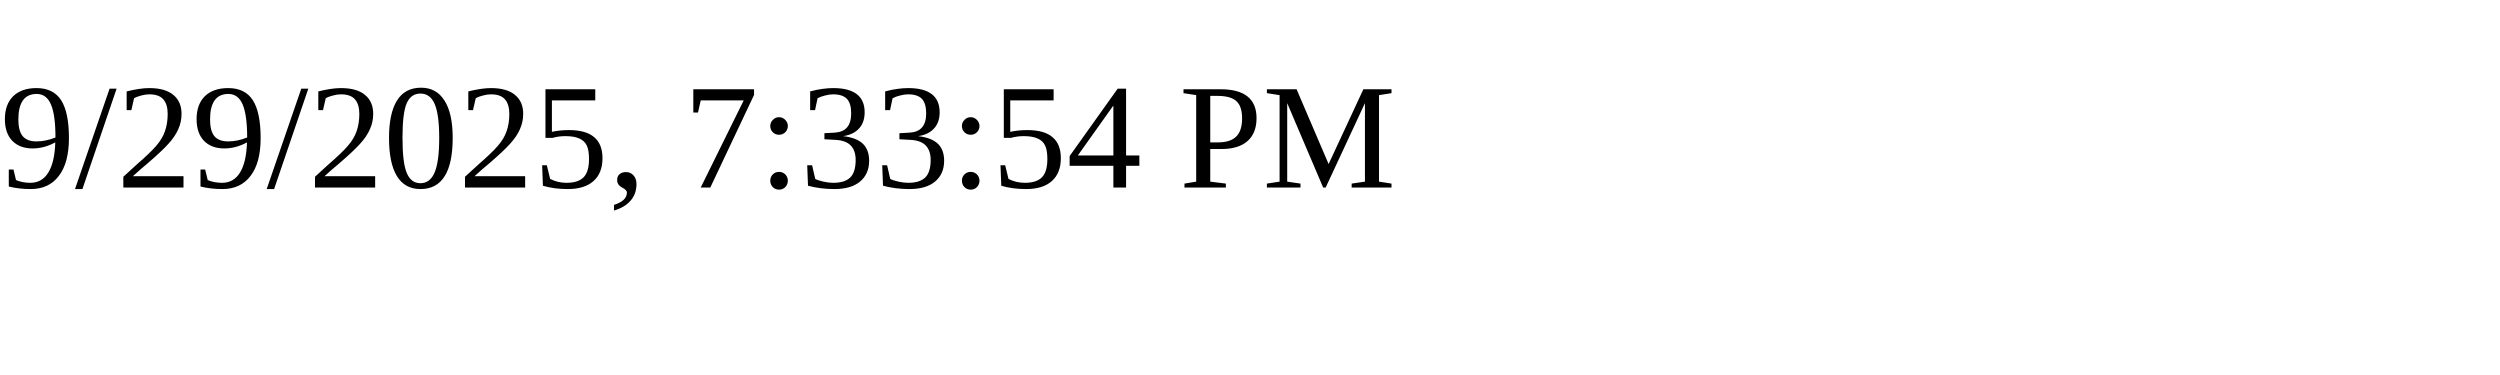
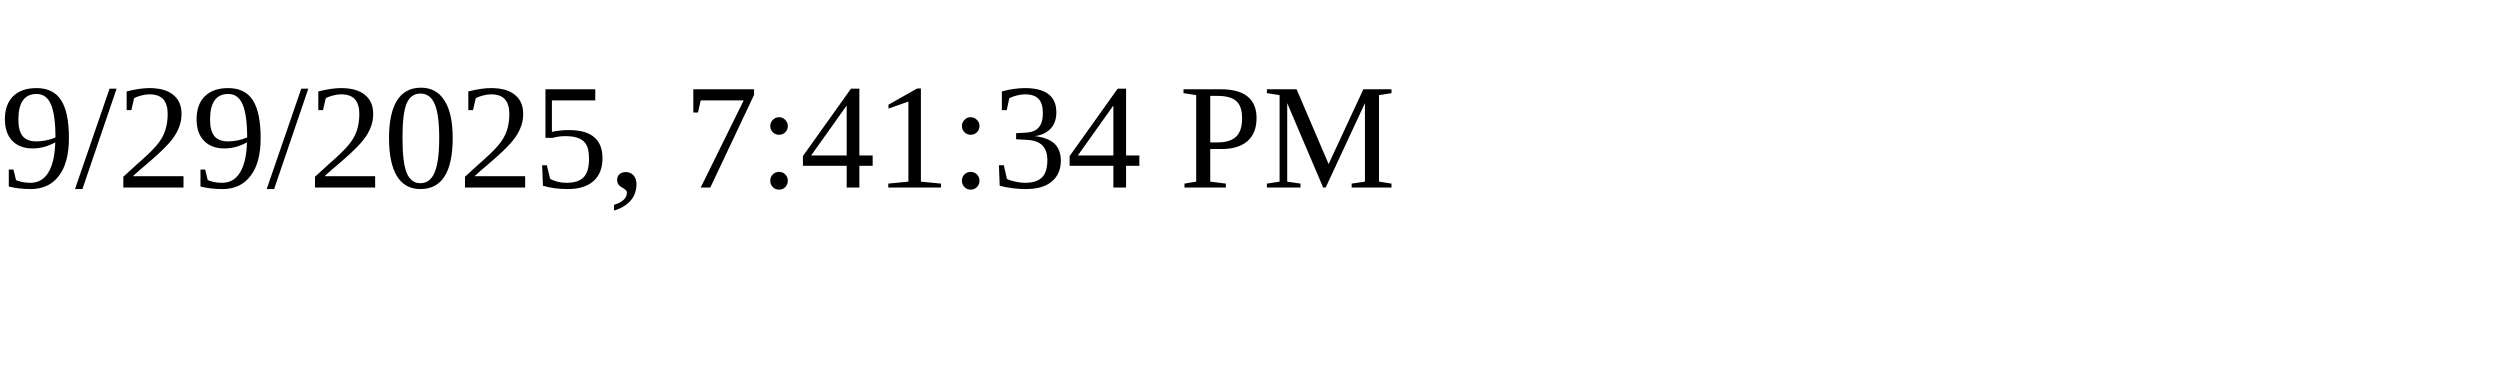
<svg xmlns="http://www.w3.org/2000/svg" height="30" width="200">
-   <text x="0" y="15">9/29/2025, 7:33:54 PM</text>
+   <text x="0" y="15">9/29/2025, 7:41:34 PM</text>
</svg>
